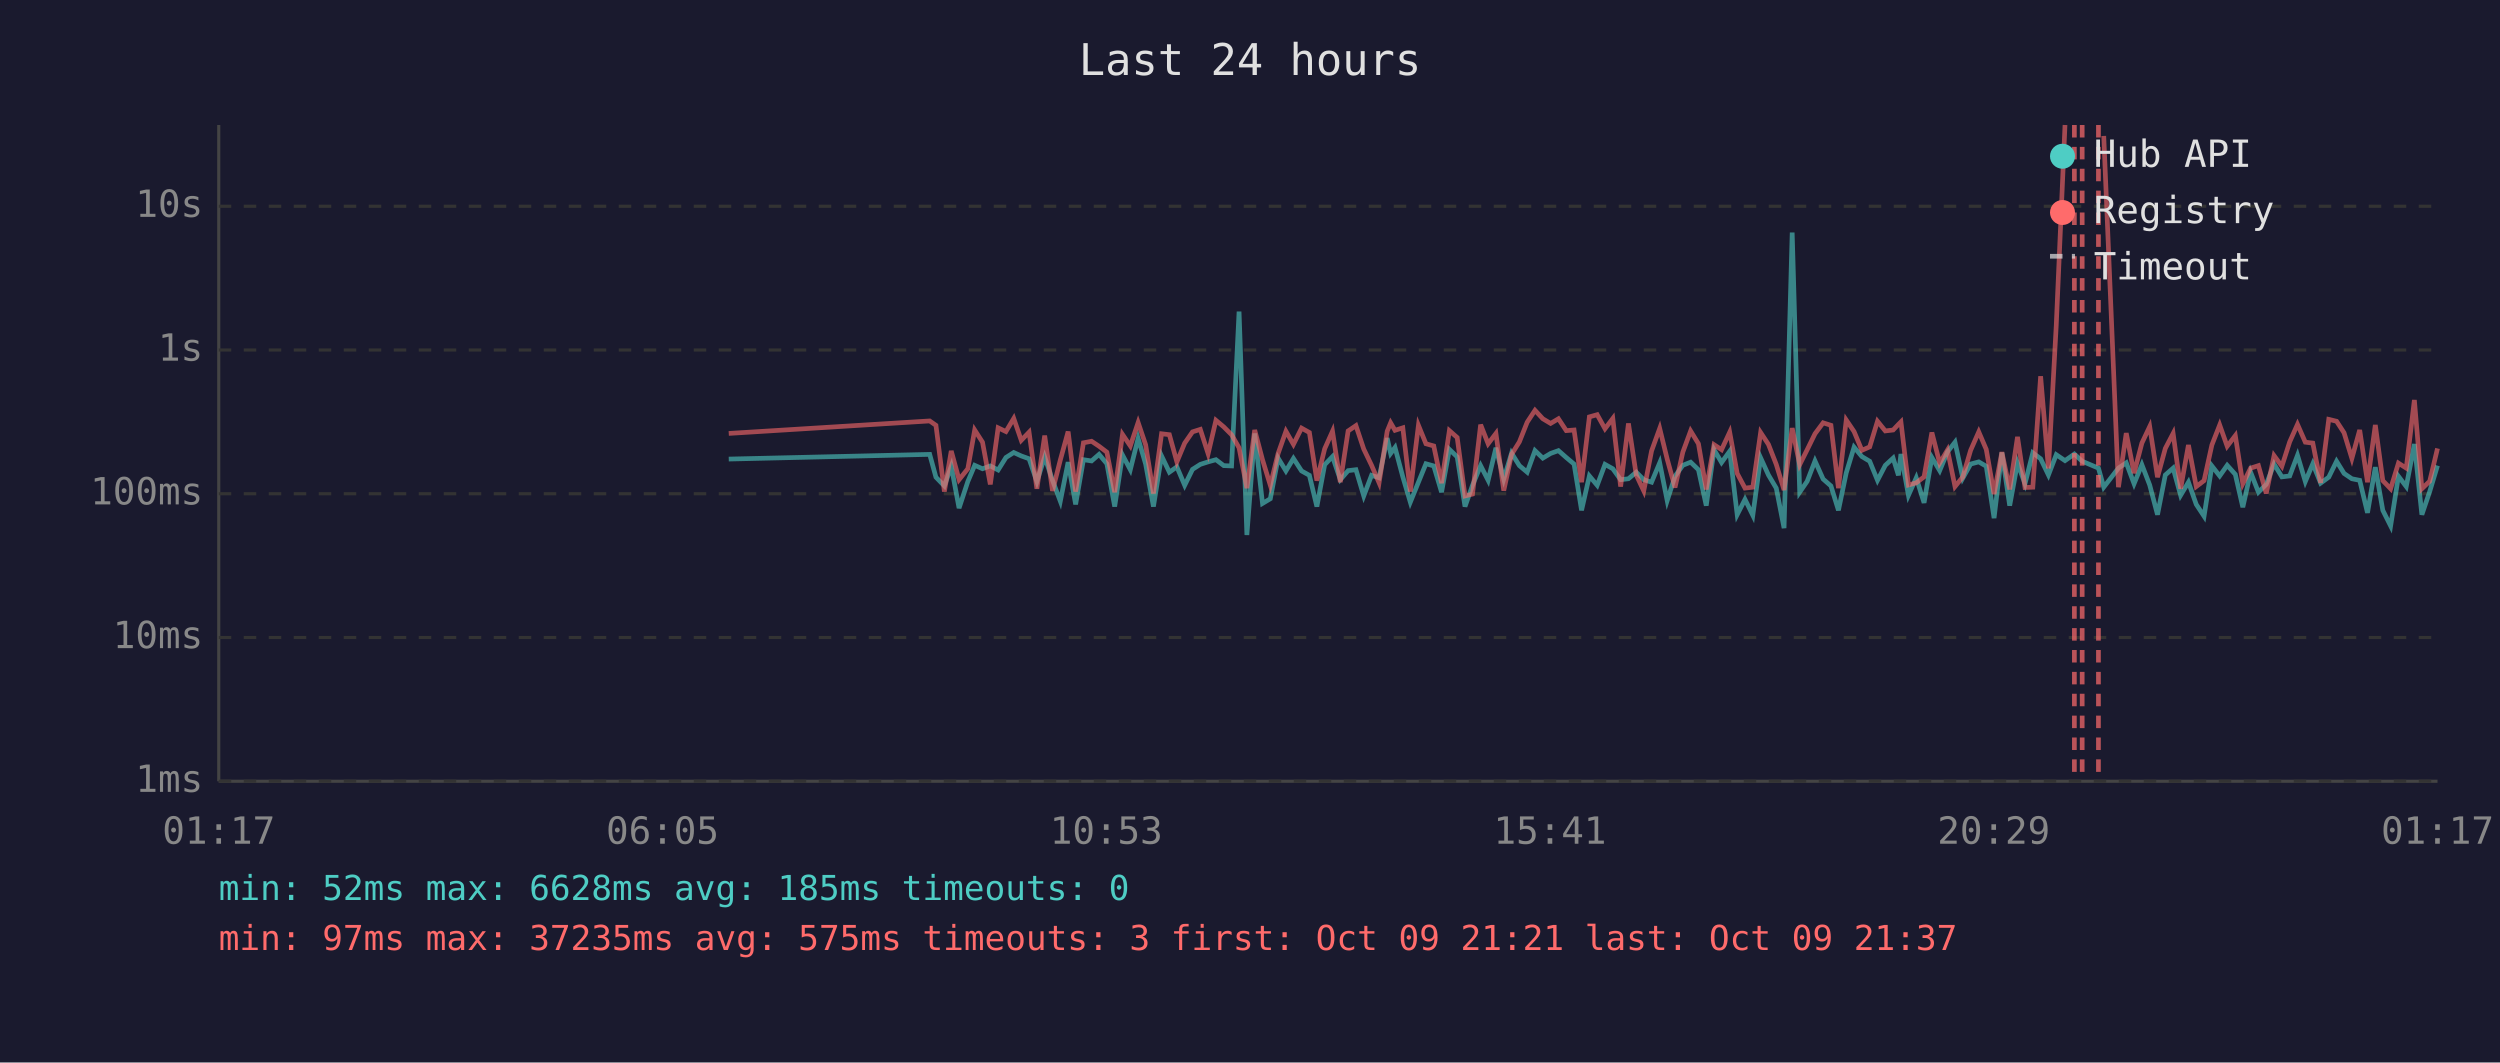
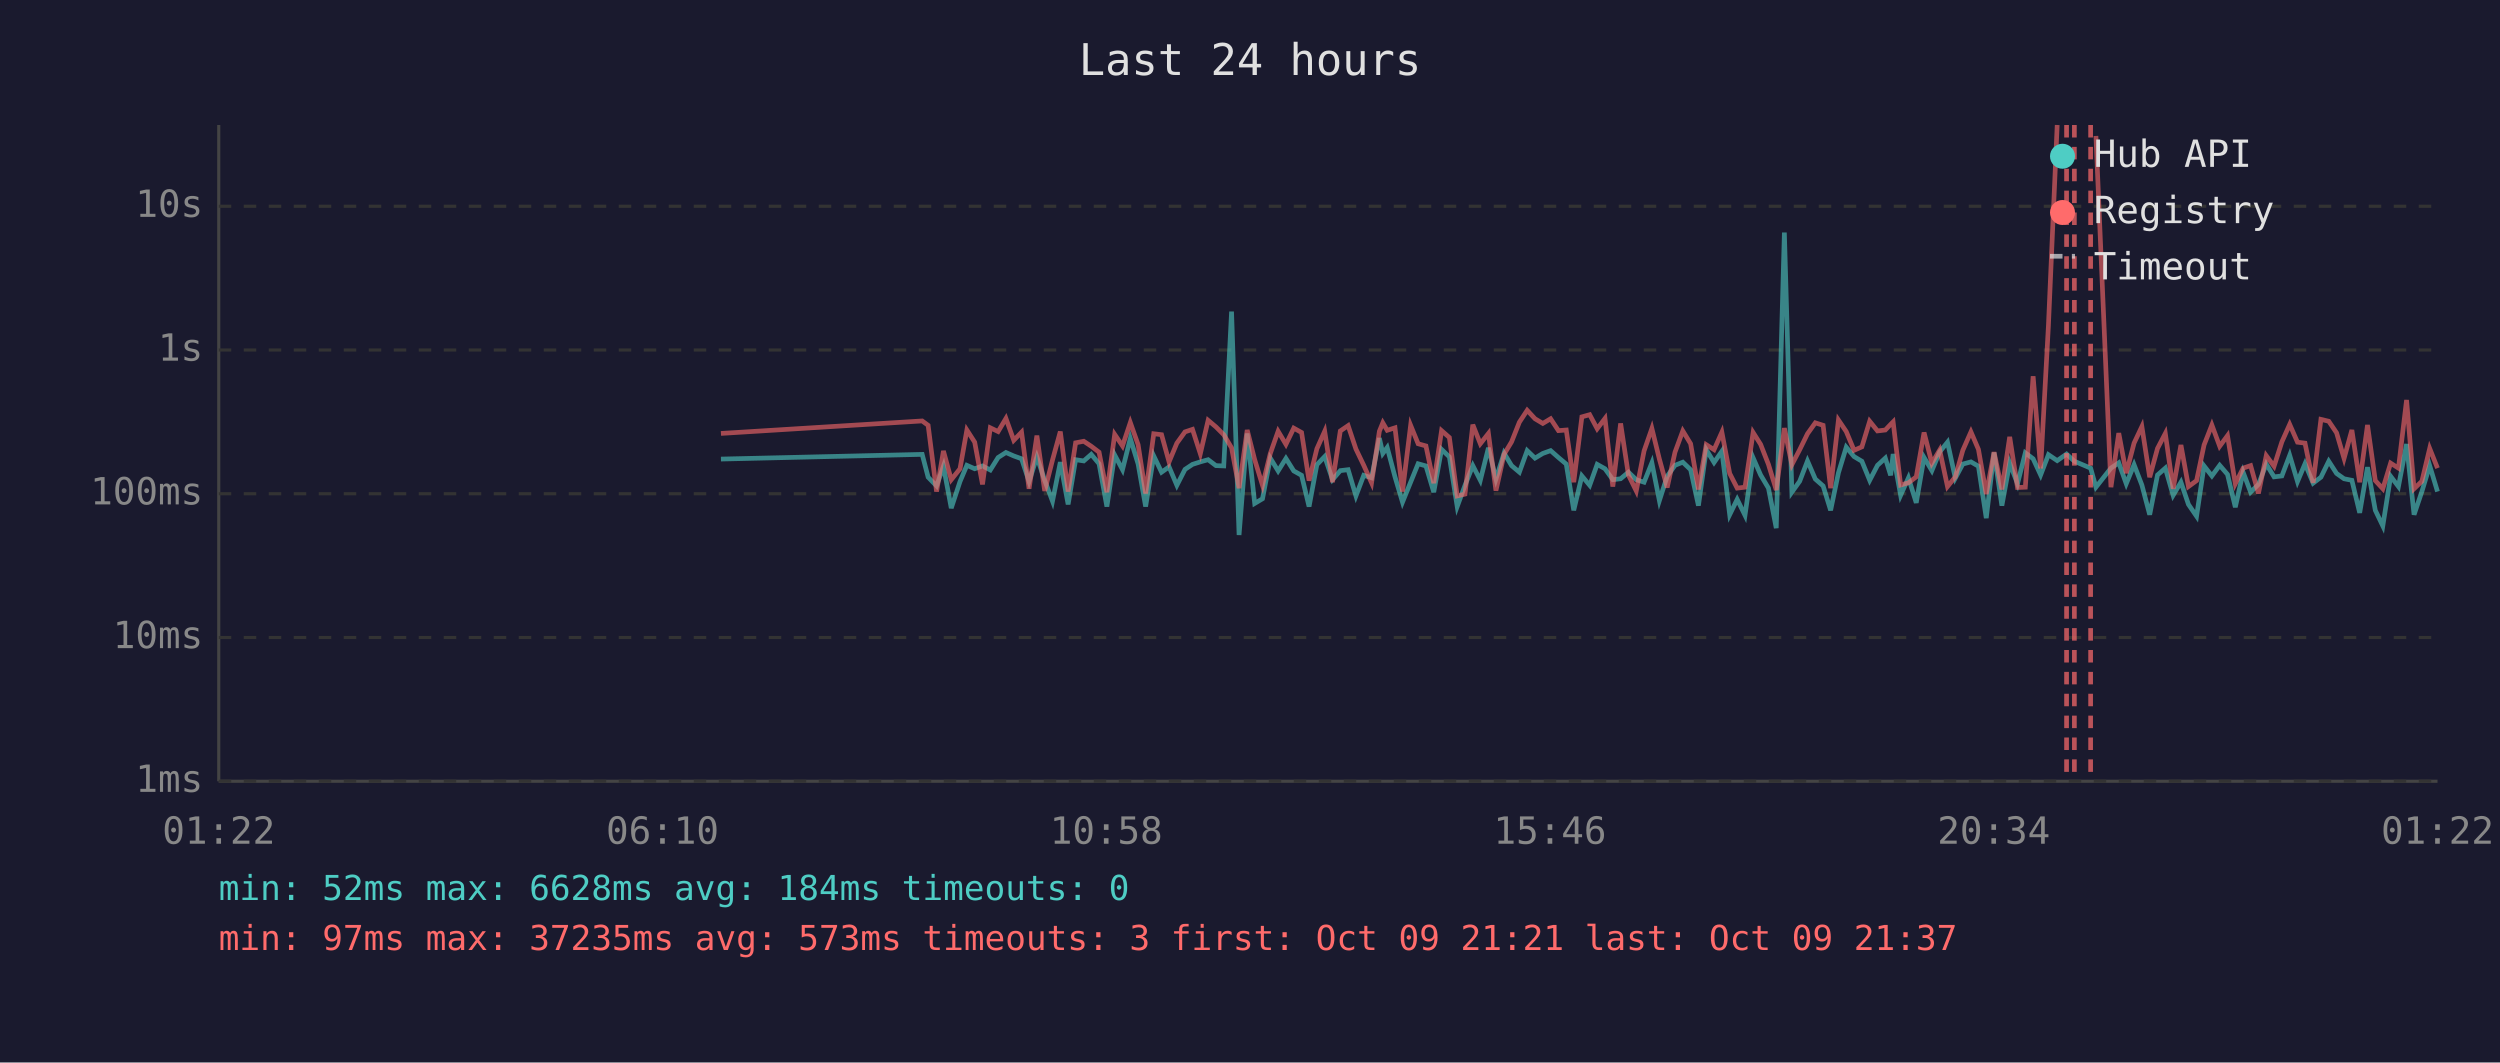
<svg xmlns="http://www.w3.org/2000/svg" viewBox="0 0 800 340" font-family="monospace" font-size="12">
  <rect width="800" height="340" fill="#1a1a2e" />
  <text x="400" y="24" fill="#e0e0e0" font-size="14" text-anchor="middle">Last 24 hours</text>
  <line x1="70" y1="40" x2="70" y2="250" stroke="#444" stroke-width="1" />
  <line x1="70" y1="250" x2="780" y2="250" stroke="#444" stroke-width="1" />
  <line x1="70" y1="250" x2="780" y2="250" stroke="#333" stroke-width="1" stroke-dasharray="4" />
  <text x="65" y="250" fill="#888" text-anchor="end" dominant-baseline="middle">1ms</text>
  <line x1="70" y1="204" x2="780" y2="204" stroke="#333" stroke-width="1" stroke-dasharray="4" />
  <text x="65" y="204" fill="#888" text-anchor="end" dominant-baseline="middle">10ms</text>
  <line x1="70" y1="158" x2="780" y2="158" stroke="#333" stroke-width="1" stroke-dasharray="4" />
  <text x="65" y="158" fill="#888" text-anchor="end" dominant-baseline="middle">100ms</text>
  <line x1="70" y1="112" x2="780" y2="112" stroke="#333" stroke-width="1" stroke-dasharray="4" />
  <text x="65" y="112" fill="#888" text-anchor="end" dominant-baseline="middle">1s</text>
  <line x1="70" y1="66" x2="780" y2="66" stroke="#333" stroke-width="1" stroke-dasharray="4" />
  <text x="65" y="66" fill="#888" text-anchor="end" dominant-baseline="middle">10s</text>
-   <text x="70" y="270" fill="#888" text-anchor="middle">01:17</text>
-   <text x="212" y="270" fill="#888" text-anchor="middle">06:05</text>
-   <text x="354" y="270" fill="#888" text-anchor="middle">10:53</text>
-   <text x="496" y="270" fill="#888" text-anchor="middle">15:41</text>
-   <text x="638" y="270" fill="#888" text-anchor="middle">20:29</text>
-   <text x="780" y="270" fill="#888" text-anchor="middle">01:17</text>
-   <polyline points="233.2,146.9 297.5,145.4 299.5,152.7 302.2,155.5 304.4,149.2 306.9,162.6 309.7,154.1 311.9,148.9 314.4,150.0 316.9,149.1 319.4,150.4 321.9,146.4 324.4,144.8 326.8,145.9 329.3,146.8 331.8,154.1 334.3,146.2 336.8,153.7 339.3,160.4 341.8,147.9 344.2,161.4 346.7,147.1 349.3,147.5 351.7,145.4 354.2,148.4 356.7,162.1 359.2,145.6 361.7,150.3 364.2,140.3 366.6,148.5 369.1,162.1 371.7,145.9 374.2,151.1 376.6,149.4 379.1,155.3 381.6,150.2 384.1,148.6 386.6,147.8 389.1,147.1 391.6,149.0 394.1,149.1 396.5,99.7 399.0,171.2 401.5,138.7 404.0,161.1 406.5,159.6 409.0,146.6 411.5,150.7 413.9,146.7 416.5,150.7 419.0,152.1 421.4,162.1 423.9,148.7 426.4,146.1 428.9,153.5 431.4,150.6 433.9,150.3 436.4,158.7 438.9,152.1 441.3,152.9 443.9,140.2 445.0,145.1 446.4,143.2 448.9,152.6 451.3,160.7 453.9,154.3 456.3,148.4 458.8,149.1 461.3,157.5 463.8,143.8 466.3,146.2 468.8,162.1 471.2,155.3 473.8,149.0 476.2,153.7 478.7,143.3 481.2,153.3 483.7,145.0 486.2,149.0 488.7,151.1 491.2,144.2 493.7,146.6 496.2,145.1 498.7,144.2 501.2,146.4 503.7,148.5 506.1,163.3 508.6,152.3 511.1,155.3 513.6,148.6 516.1,150.0 518.6,153.5 521.1,153.2 523.6,151.1 526.0,153.5 528.5,154.3 531.1,148.1 533.5,160.2 536.0,152.4 538.5,148.9 541.0,147.9 543.5,150.3 546.0,161.8 548.5,143.9 550.9,148.0 553.5,144.4 555.9,164.7 558.4,159.8 560.9,164.9 563.4,146.5 565.9,152.0 568.4,156.2 570.9,169.0 573.5,74.4 575.9,157.5 578.3,154.0 580.8,147.5 583.4,153.3 585.9,155.5 588.3,163.3 590.8,151.3 593.3,143.1 595.8,146.1 598.3,147.6 600.8,153.7 603.3,148.9 605.8,146.6 607.5,152.1 608.3,145.3 610.7,158.5 613.2,152.9 615.7,160.9 618.2,146.4 620.7,150.6 623.2,144.6 625.6,141.5 628.1,153.0 630.6,148.5 633.2,147.8 635.6,149.2 638.1,165.8 640.6,144.8 643.1,161.8 645.6,148.2 648.0,154.8 650.5,144.9 653.0,146.8 655.5,152.0 658.0,145.5 660.8,147.4 663.8,145.3 666.3,147.6 671.5,149.8 673.2,155.9 677.9,149.8 680.4,148.1 682.9,154.8 685.4,148.7 687.9,155.2 690.4,164.7 692.9,152.0 695.4,149.8 697.8,158.5 700.3,154.3 702.8,161.4 705.3,165.2 707.8,149.1 710.3,152.3 712.7,148.9 715.3,151.8 717.7,162.3 720.2,151.1 722.7,157.5 725.2,155.0 727.7,148.5 730.2,152.6 732.7,152.3 735.2,145.7 737.7,154.1 740.1,148.4 742.6,154.6 745.2,152.7 747.7,147.6 750.1,151.5 752.6,153.2 755.1,153.7 757.6,164.1 760.1,149.5 762.5,163.3 765.0,168.3 767.5,152.4 770.0,155.7 772.6,142.1 775.0,164.7 777.5,157.3 780.0,149.0" fill="none" stroke="#4ecdc4" stroke-width="1.5" opacity="0.6" />
-   <polyline points="233.2,138.7 297.5,134.7 299.5,136.1 302.2,157.3 304.4,144.3 306.9,153.5 309.7,150.0 311.9,137.6 314.4,141.5 316.9,155.0 319.4,136.9 321.9,138.1 324.4,133.9 326.8,140.9 329.3,138.3 331.8,156.4 334.3,139.4 336.8,157.1 339.3,147.2 341.8,138.1 344.2,157.3 346.7,141.7 349.3,141.2 351.7,142.8 354.2,144.7 356.7,157.5 359.2,139.0 361.7,142.7 364.2,135.2 366.6,142.3 369.1,157.9 371.7,138.8 374.2,139.1 376.6,147.8 379.1,141.8 381.6,138.2 384.1,137.4 386.6,145.2 389.1,134.5 391.6,136.6 394.1,139.1 396.5,143.3 399.0,156.2 401.5,137.6 404.0,147.1 406.5,155.3 409.0,145.1 411.5,138.0 413.9,142.2 416.5,137.0 419.0,138.4 421.4,153.8 423.9,143.6 426.4,138.0 428.9,154.3 431.4,137.9 433.9,136.2 436.4,143.7 438.9,148.9 441.3,154.5 443.9,138.0 445.0,135.3 446.4,137.7 448.9,136.9 451.3,157.3 453.9,136.1 456.3,142.0 458.8,142.7 461.3,154.6 463.8,137.8 466.3,140.0 468.8,158.7 471.2,158.1 473.8,135.9 476.2,142.0 478.7,138.7 481.2,157.0 483.7,145.4 486.2,141.4 488.7,135.1 491.2,131.3 493.7,134.0 496.2,135.5 498.7,134.0 501.2,137.8 503.7,137.6 506.1,154.3 508.6,133.4 511.1,132.7 513.6,137.2 516.1,133.9 518.6,155.7 521.1,135.5 523.6,152.0 526.0,157.1 528.5,144.3 531.1,137.1 533.5,146.9 536.0,156.0 538.5,144.7 541.0,137.9 543.5,142.0 546.0,156.6 548.5,142.3 550.9,143.9 553.5,138.3 555.9,151.5 558.4,156.2 560.9,155.9 563.4,138.4 565.9,142.2 568.4,148.6 570.9,156.8 573.5,137.0 575.9,148.7 578.3,143.9 580.8,138.8 583.4,135.3 585.9,136.1 588.3,156.2 590.8,134.4 593.3,138.1 595.8,144.1 598.3,143.0 600.8,134.8 603.3,137.9 605.8,137.6 607.5,135.8 608.3,135.0 610.7,155.2 613.2,154.5 615.7,152.6 618.2,138.4 620.7,148.2 623.2,144.0 625.6,155.7 628.1,152.6 630.6,144.1 633.2,138.2 635.6,143.8 638.1,158.1 640.6,144.7 643.1,156.6 645.6,139.8 648.0,156.0 650.5,155.9 653.0,120.4 655.5,149.9 658.0,104.1 660.8,40.0" fill="none" stroke="#ff6b6b" stroke-width="1.5" opacity="0.6" />
-   <polyline points="673.2,43.5 677.9,155.9 680.4,138.6 682.9,151.4 685.4,141.8 687.9,136.5 690.4,152.7 692.9,143.5 695.4,138.7 697.8,156.4 700.3,142.4 702.8,155.7 705.3,153.8 707.8,142.4 710.3,136.0 712.7,142.8 715.3,139.4 717.7,154.8 720.2,149.8 722.7,149.0 725.2,157.9 727.7,145.8 730.2,149.2 732.7,141.4 735.2,135.8 737.7,141.5 740.1,141.8 742.6,154.5 745.2,134.2 747.7,134.8 750.1,138.5 752.6,146.7 755.1,137.6 757.6,154.3 760.1,136.0 762.5,153.8 765.0,156.4 767.5,148.2 770.0,149.8 772.6,128.0 775.0,156.4 777.5,154.0 780.0,143.5" fill="none" stroke="#ff6b6b" stroke-width="1.5" opacity="0.6" />
+   <text x="70" y="270" fill="#888" text-anchor="middle">01:22</text>
+   <text x="212" y="270" fill="#888" text-anchor="middle">06:10</text>
+   <text x="354" y="270" fill="#888" text-anchor="middle">10:58</text>
+   <text x="496" y="270" fill="#888" text-anchor="middle">15:46</text>
+   <text x="638" y="270" fill="#888" text-anchor="middle">20:34</text>
+   <text x="780" y="270" fill="#888" text-anchor="middle">01:22</text>
+   <polyline points="230.7,146.9 295.1,145.4 297.0,152.7 299.7,155.5 301.9,149.2 304.4,162.6 307.2,154.1 309.4,148.9 311.9,150.0 314.4,149.1 316.9,150.4 319.4,146.4 321.9,144.8 324.4,145.9 326.9,146.8 329.3,154.1 331.8,146.2 334.3,153.7 336.8,160.4 339.3,147.9 341.8,161.4 344.2,147.1 346.8,147.5 349.2,145.4 351.7,148.4 354.2,162.1 356.7,145.6 359.2,150.3 361.7,140.3 364.2,148.5 366.6,162.1 369.2,145.9 371.7,151.1 374.1,149.4 376.6,155.3 379.2,150.2 381.6,148.6 384.1,147.8 386.6,147.1 389.1,149.0 391.6,149.1 394.1,99.7 396.5,171.2 399.1,138.7 401.5,161.1 404.0,159.6 406.5,146.6 409.0,150.7 411.5,146.7 414.0,150.7 416.5,152.1 418.9,162.1 421.4,148.7 423.9,146.1 426.4,153.5 428.9,150.6 431.4,150.3 433.9,158.7 436.4,152.1 438.9,152.9 441.4,140.2 442.5,145.1 443.9,143.2 446.4,152.6 448.8,160.7 451.4,154.3 453.8,148.4 456.3,149.1 458.8,157.5 461.3,143.8 463.8,146.2 466.3,162.1 468.8,155.3 471.3,149.0 473.7,153.7 476.3,143.3 478.7,153.3 481.3,145.0 483.7,149.0 486.2,151.1 488.7,144.2 491.2,146.6 493.7,145.1 496.2,144.2 498.7,146.4 501.2,148.5 503.6,163.3 506.2,152.3 508.7,155.3 511.1,148.6 513.6,150.0 516.1,153.5 518.6,153.2 521.1,151.1 523.6,153.5 526.1,154.3 528.6,148.1 531.0,160.2 533.5,152.4 536.0,148.9 538.5,147.9 541.0,150.3 543.5,161.8 546.0,143.9 548.5,148.0 551.0,144.4 553.5,164.7 555.9,159.8 558.4,164.9 561.0,146.5 563.4,152.0 565.9,156.2 568.4,169.0 571.0,74.4 573.4,157.5 575.9,154.0 578.4,147.5 580.9,153.3 583.4,155.5 585.8,163.3 588.3,151.3 590.8,143.1 593.3,146.1 595.8,147.6 598.3,153.7 600.8,148.9 603.3,146.6 605.0,152.1 605.8,145.3 608.2,158.5 610.7,152.9 613.2,160.9 615.7,146.4 618.2,150.6 620.7,144.6 623.2,141.5 625.7,153.0 628.1,148.5 630.7,147.8 633.1,149.2 635.6,165.8 638.1,144.8 640.6,161.8 643.1,148.2 645.6,154.8 648.1,144.9 650.6,146.8 653.0,152.0 655.5,145.5 658.3,147.4 661.3,145.3 663.8,147.6 669.0,149.8 670.7,155.9 675.5,149.8 678.0,148.1 680.4,154.8 682.9,148.7 685.4,155.2 687.9,164.7 690.4,152.0 692.9,149.8 695.4,158.5 697.9,154.3 700.3,161.4 702.9,165.2 705.3,149.1 707.8,152.3 710.3,148.9 712.8,151.8 715.3,162.3 717.8,151.1 720.2,157.5 722.7,155.0 725.2,148.5 727.7,152.6 730.2,152.3 732.7,145.7 735.2,154.1 737.6,148.4 740.2,154.6 742.7,152.7 745.2,147.6 747.7,151.5 750.1,153.2 752.6,153.7 755.1,164.1 757.6,149.5 760.1,163.3 762.5,168.3 765.0,152.4 767.5,155.7 770.1,142.1 772.5,164.7 775.0,157.3 777.5,149.0 780.0,157.3" fill="none" stroke="#4ecdc4" stroke-width="1.5" opacity="0.6" />
+   <polyline points="230.7,138.7 295.1,134.7 297.0,136.1 299.7,157.3 301.9,144.3 304.4,153.5 307.2,150.0 309.4,137.6 311.9,141.5 314.4,155.0 316.9,136.9 319.4,138.1 321.9,133.9 324.4,140.9 326.9,138.3 329.3,156.4 331.8,139.4 334.3,157.1 336.8,147.2 339.3,138.1 341.8,157.3 344.2,141.7 346.8,141.2 349.2,142.8 351.7,144.7 354.2,157.5 356.7,139.0 359.2,142.7 361.7,135.2 364.2,142.3 366.6,157.9 369.2,138.8 371.7,139.1 374.1,147.8 376.6,141.8 379.2,138.2 381.6,137.4 384.1,145.2 386.6,134.5 389.1,136.6 391.6,139.1 394.1,143.3 396.5,156.2 399.1,137.6 401.5,147.1 404.0,155.3 406.5,145.1 409.0,138.0 411.5,142.2 414.0,137.0 416.5,138.4 418.9,153.8 421.4,143.6 423.9,138.0 426.4,154.3 428.9,137.9 431.4,136.2 433.9,143.7 436.4,148.9 438.9,154.5 441.4,138.0 442.5,135.3 443.9,137.7 446.4,136.9 448.8,157.3 451.4,136.1 453.8,142.0 456.3,142.7 458.8,154.6 461.3,137.8 463.8,140.0 466.3,158.7 468.8,158.1 471.3,135.9 473.7,142.0 476.3,138.7 478.7,157.0 481.3,145.4 483.7,141.4 486.2,135.1 488.7,131.3 491.2,134.0 493.7,135.5 496.2,134.0 498.7,137.8 501.2,137.6 503.6,154.3 506.2,133.4 508.7,132.7 511.1,137.2 513.6,133.9 516.1,155.7 518.6,135.5 521.1,152.0 523.6,157.1 526.1,144.3 528.6,137.1 531.0,146.9 533.5,156.0 536.0,144.7 538.5,137.9 541.0,142.0 543.5,156.6 546.0,142.3 548.5,143.9 551.0,138.3 553.5,151.5 555.9,156.2 558.4,155.9 561.0,138.4 563.4,142.2 565.9,148.6 568.4,156.8 571.0,137.0 573.4,148.7 575.9,143.9 578.4,138.8 580.9,135.3 583.4,136.1 585.8,156.2 588.3,134.4 590.8,138.1 593.3,144.1 595.8,143.0 598.3,134.8 600.8,137.9 603.3,137.6 605.0,135.8 605.8,135.0 608.2,155.2 610.7,154.5 613.2,152.6 615.7,138.4 618.2,148.2 620.7,144.0 623.2,155.7 625.7,152.6 628.1,144.1 630.7,138.2 633.1,143.8 635.6,158.1 638.1,144.7 640.6,156.6 643.1,139.8 645.6,156.0 648.1,155.9 650.6,120.4 653.0,149.9 655.5,104.1 658.3,40.0" fill="none" stroke="#ff6b6b" stroke-width="1.5" opacity="0.6" />
+   <polyline points="670.7,43.5 675.5,155.9 678.0,138.6 680.4,151.4 682.9,141.8 685.4,136.5 687.9,152.7 690.4,143.5 692.9,138.7 695.4,156.4 697.9,142.4 700.3,155.7 702.9,153.8 705.3,142.4 707.8,136.0 710.3,142.8 712.8,139.4 715.3,154.8 717.8,149.8 720.2,149.0 722.7,157.9 725.2,145.8 727.7,149.2 730.2,141.4 732.7,135.8 735.2,141.5 737.6,141.8 740.2,154.5 742.7,134.2 745.2,134.8 747.7,138.5 750.1,146.7 752.6,137.6 755.1,154.3 757.6,136.0 760.1,153.8 762.5,156.4 765.0,148.2 767.5,149.8 770.1,128.0 772.5,156.4 775.0,154.0 777.5,143.5 780.0,149.8" fill="none" stroke="#ff6b6b" stroke-width="1.5" opacity="0.6" />
+   <line x1="661.3" y1="40" x2="661.3" y2="250" stroke="#ff6b6b" stroke-width="1.5" stroke-dasharray="4,3" opacity="0.7" />
  <line x1="663.8" y1="40" x2="663.8" y2="250" stroke="#ff6b6b" stroke-width="1.5" stroke-dasharray="4,3" opacity="0.7" />
-   <line x1="666.3" y1="40" x2="666.3" y2="250" stroke="#ff6b6b" stroke-width="1.5" stroke-dasharray="4,3" opacity="0.7" />
-   <line x1="671.5" y1="40" x2="671.5" y2="250" stroke="#ff6b6b" stroke-width="1.5" stroke-dasharray="4,3" opacity="0.7" />
+   <line x1="669.0" y1="40" x2="669.0" y2="250" stroke="#ff6b6b" stroke-width="1.5" stroke-dasharray="4,3" opacity="0.7" />
  <circle cx="660" cy="50" r="4" fill="#4ecdc4" />
  <text x="670" y="50" fill="#e0e0e0" dominant-baseline="middle">Hub API</text>
  <circle cx="660" cy="68" r="4" fill="#ff6b6b" />
  <text x="670" y="68" fill="#e0e0e0" dominant-baseline="middle">Registry</text>
  <line x1="656" y1="82" x2="664" y2="82" stroke="#e0e0e0" stroke-width="1.5" stroke-dasharray="4,3" opacity="0.7" />
  <text x="670" y="86" fill="#e0e0e0" dominant-baseline="middle">Timeout</text>
-   <text x="70" y="288" fill="#4ecdc4" font-size="11">min: 52ms  max: 6628ms  avg: 185ms  timeouts: 0</text>
-   <text x="70" y="304" fill="#ff6b6b" font-size="11">min: 97ms  max: 37235ms  avg: 575ms  timeouts: 3  first: Oct 09 21:21  last: Oct 09 21:37</text>
+   <text x="70" y="288" fill="#4ecdc4" font-size="11">min: 52ms  max: 6628ms  avg: 184ms  timeouts: 0</text>
+   <text x="70" y="304" fill="#ff6b6b" font-size="11">min: 97ms  max: 37235ms  avg: 573ms  timeouts: 3  first: Oct 09 21:21  last: Oct 09 21:37</text>
</svg>
